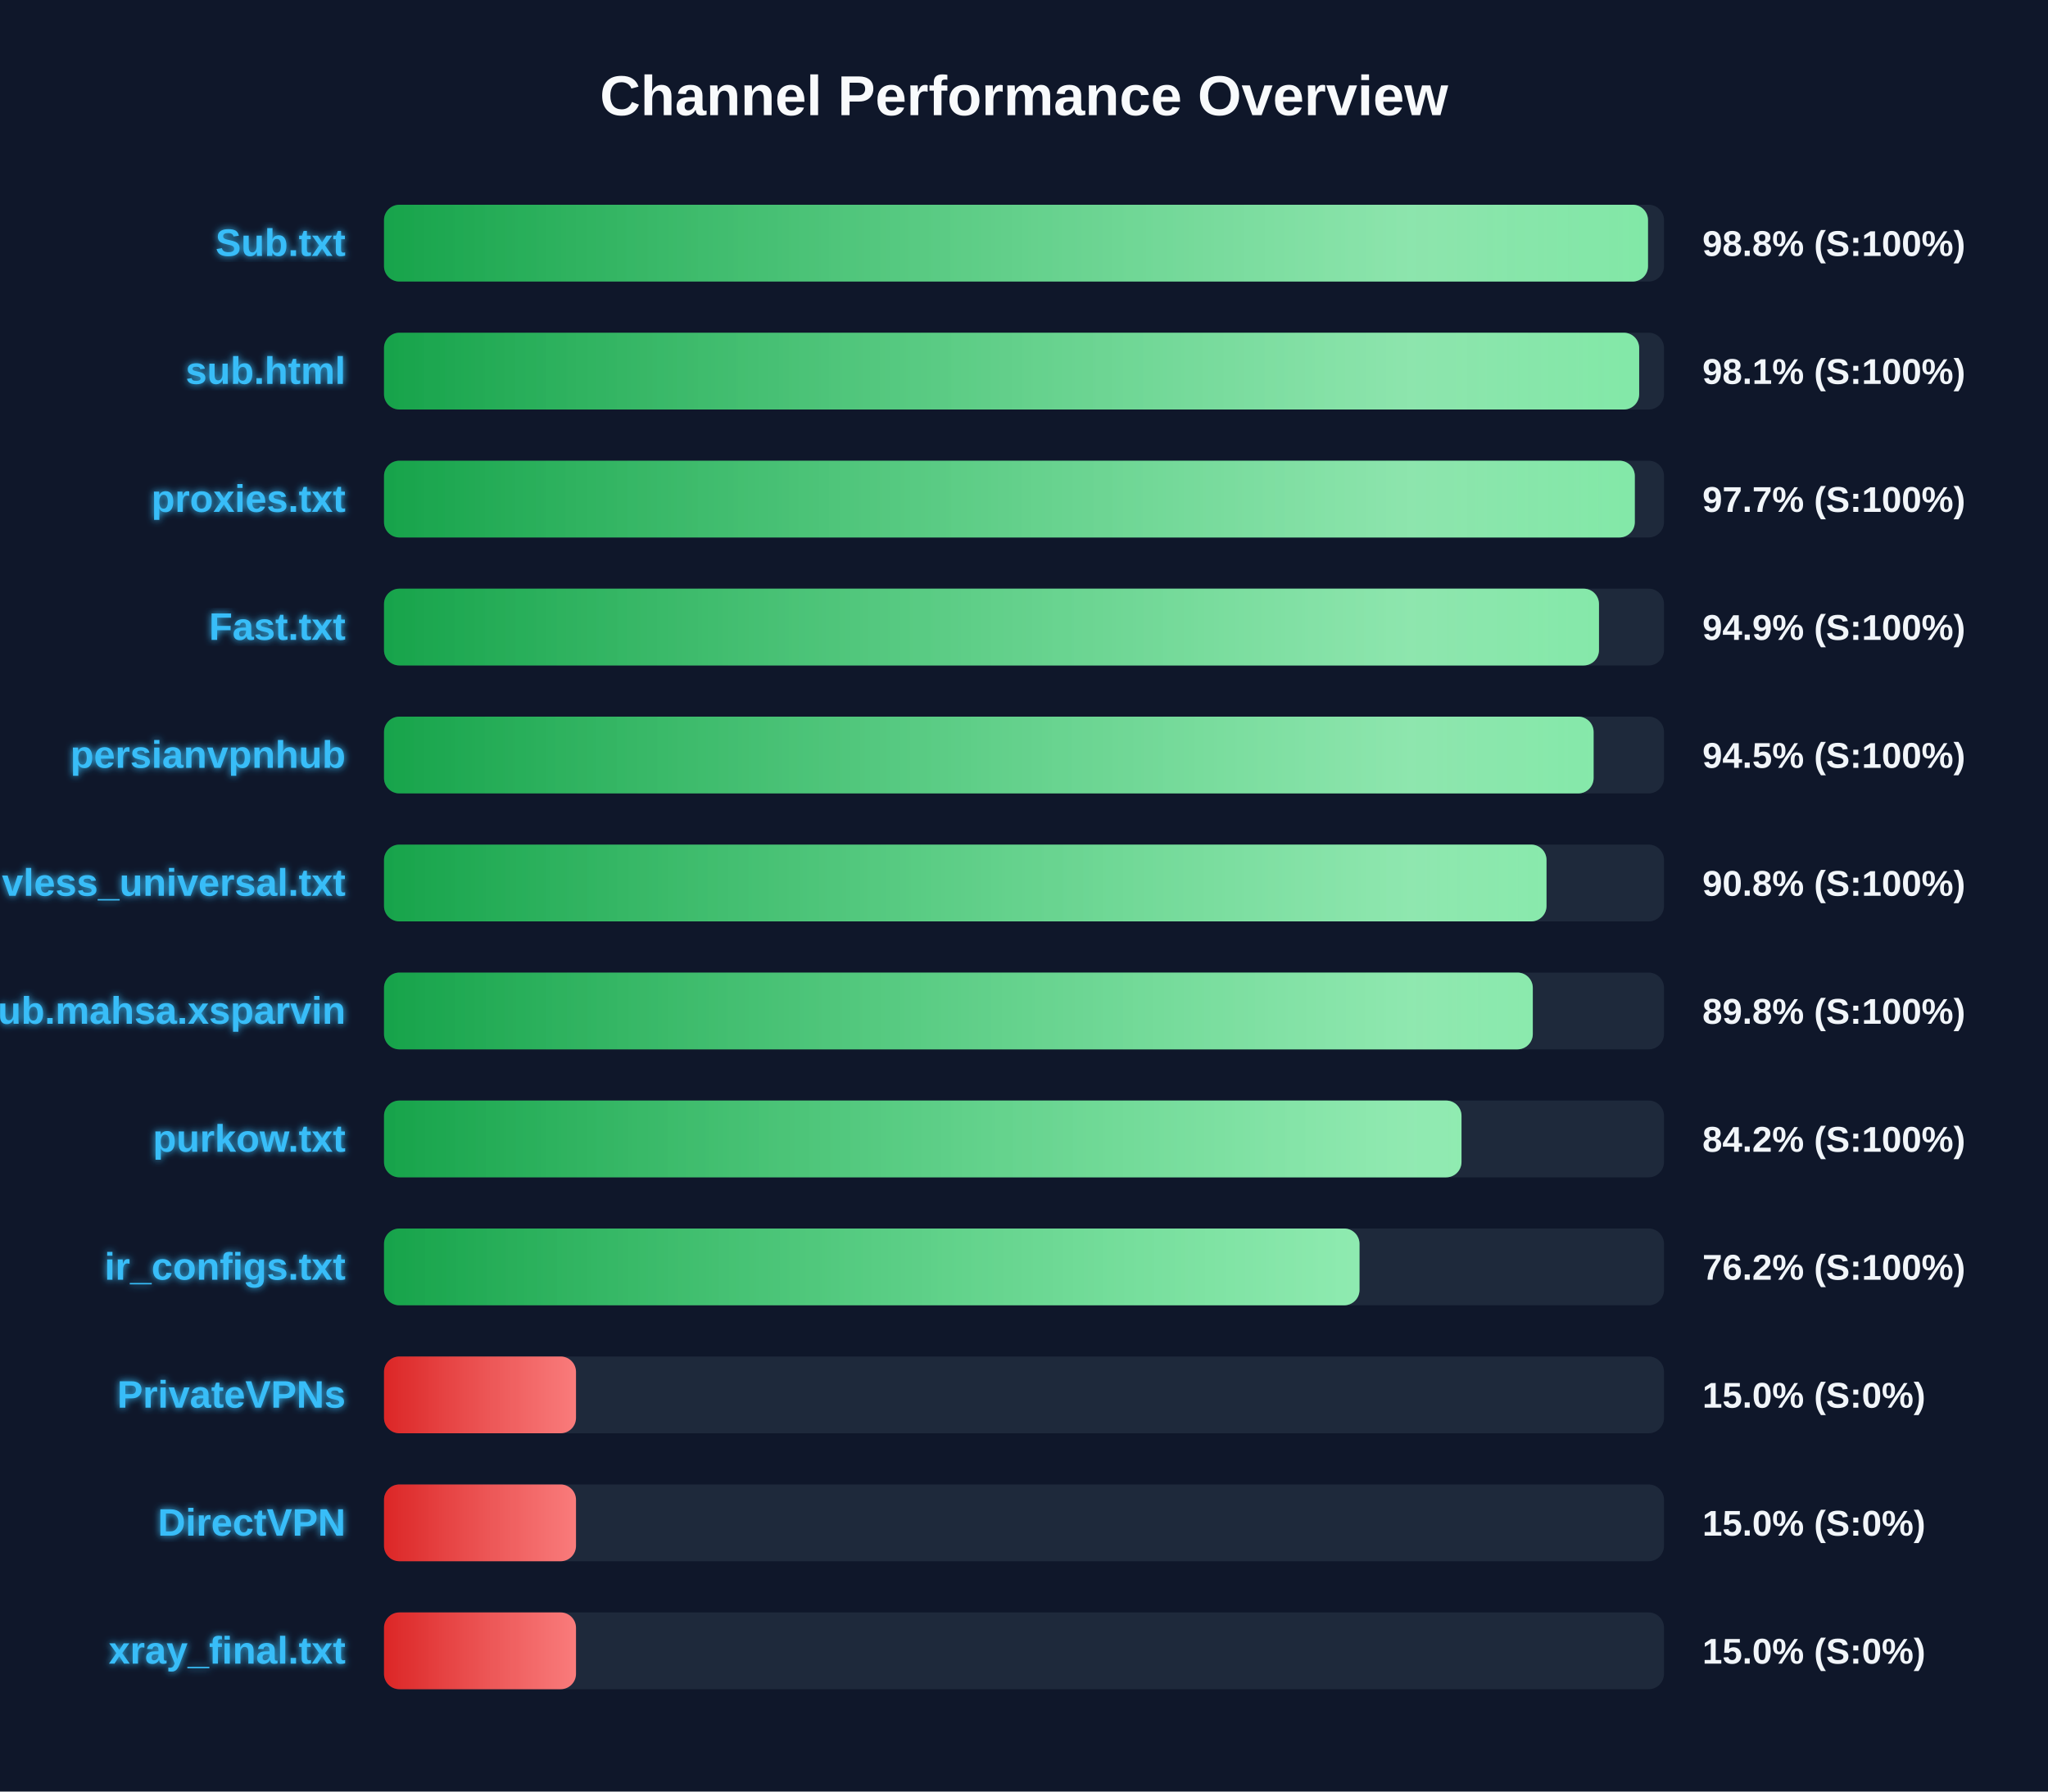
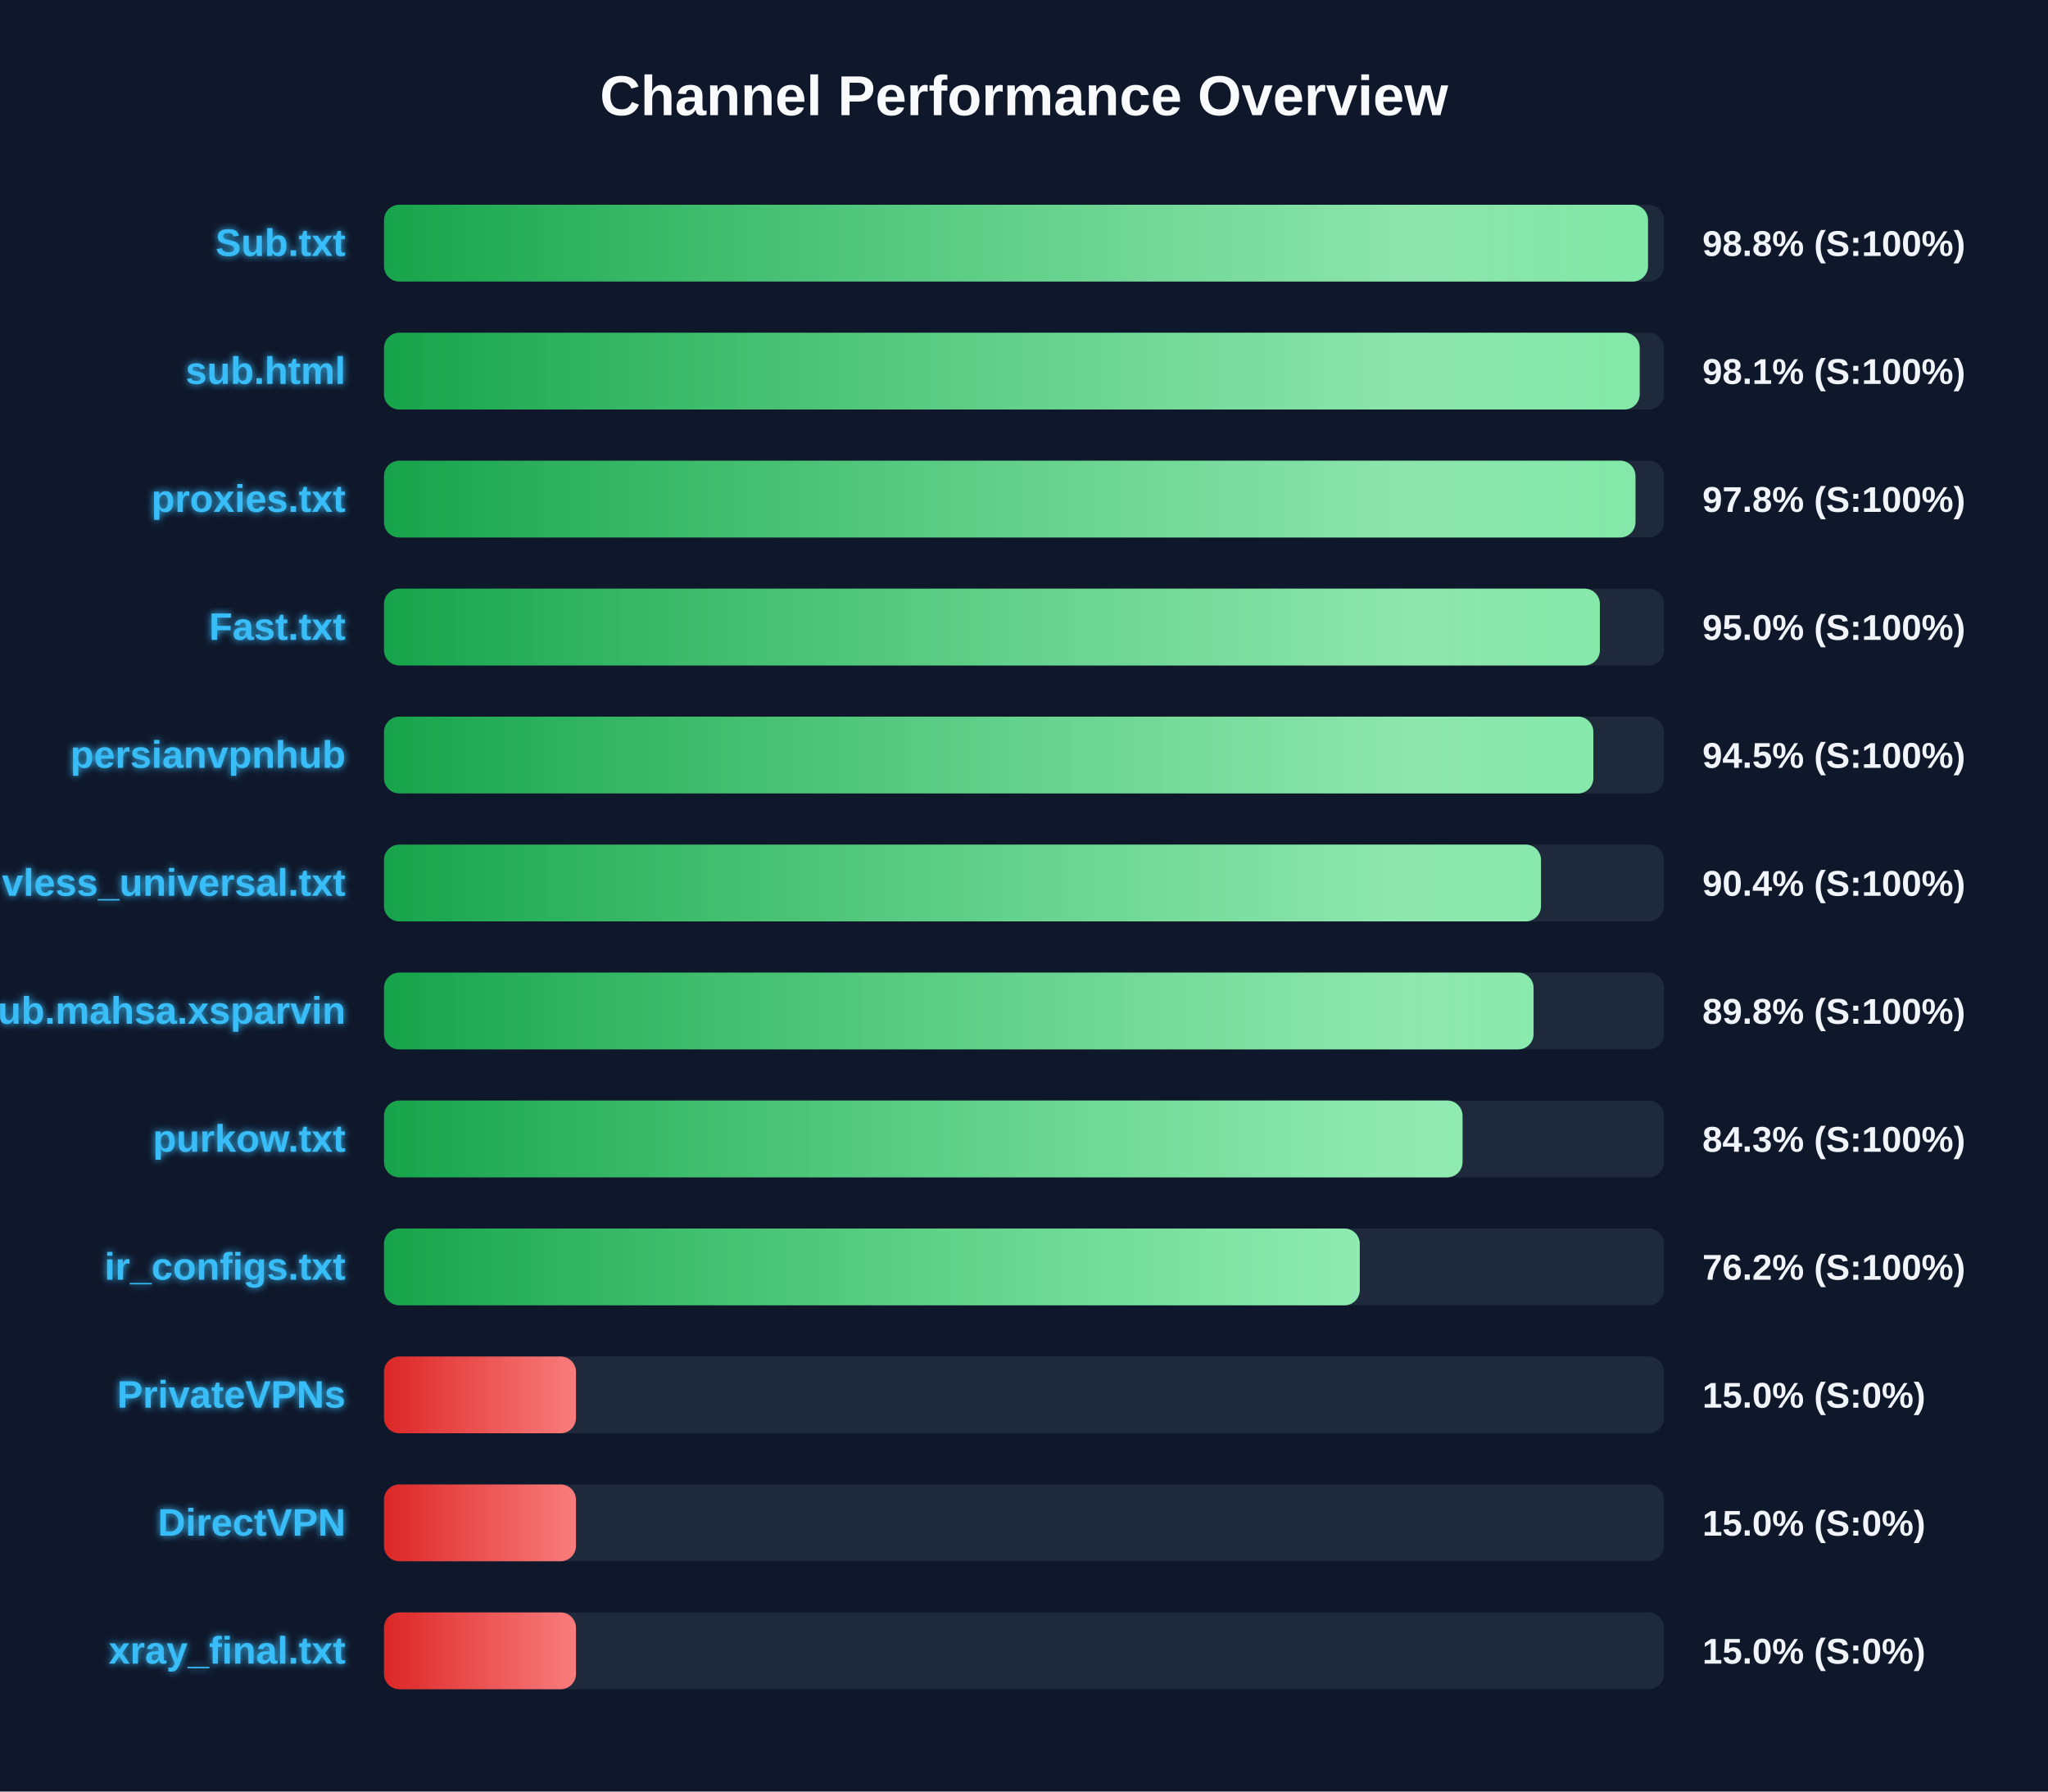
<svg xmlns="http://www.w3.org/2000/svg" width="800" height="700" version="1.1">
  <defs>
    <linearGradient id="grad-green" x1="0%" y1="0%" x2="100%" y2="0%">
      <stop offset="0%" stop-color="#16a34a" />
      <stop offset="100%" stop-color="#4ade80" />
    </linearGradient>
    <linearGradient id="grad-yellow" x1="0%" y1="0%" x2="100%" y2="0%">
      <stop offset="0%" stop-color="#ca8a04" />
      <stop offset="100%" stop-color="#fde047" />
    </linearGradient>
    <linearGradient id="grad-red" x1="0%" y1="0%" x2="100%" y2="0%">
      <stop offset="0%" stop-color="#dc2626" />
      <stop offset="100%" stop-color="#f87171" />
    </linearGradient>
    <linearGradient id="shimmer" x1="0%" y1="0%" x2="100%" y2="0%">
      <stop offset="0%" stop-color="rgba(255,255,255,0)" />
      <stop offset="50%" stop-color="rgba(255,255,255,0.4)" />
      <stop offset="100%" stop-color="rgba(255,255,255,0)" />
    </linearGradient>
    <filter id="glow" x="-20%" y="-20%" width="140%" height="140%">
      <feGaussianBlur stdDeviation="1.5" result="blur" />
      <feComposite in="SourceGraphic" in2="blur" operator="over" />
    </filter>
  </defs>
  <style>
        .bg-rect { fill: #0f172a; }
        .title { font: bold 22px 'Segoe UI', Arial, sans-serif; fill: #f8fafc; }
        .row { font: bold 15px 'Segoe UI', Arial, sans-serif; fill: #38bdf8; filter: url(#glow); }
        .score { font: bold 14px 'Segoe UI', Arial, sans-serif; fill: #f1f5f9; }
        @keyframes shimmer-anim {
            0% { transform: translateX(-100%); }
            100% { transform: translateX(200%); }
        }
        .shimmer-rect {
            animation: shimmer-anim 2.5s infinite linear;
        }
    </style>
  <rect width="100%" height="100%" class="bg-rect" />
  <text x="400" y="45" text-anchor="middle" class="title">Channel Performance Overview</text>
  <rect x="150" y="80" width="500" height="30" fill="#1e293b" rx="6" />
  <clipPath id="clip-0">
    <rect x="150" y="80" width="493.75" height="30" rx="6" />
  </clipPath>
  <rect x="150" y="80" width="493.75" height="30" fill="url(#grad-green)" rx="6" />
  <g clip-path="url(#clip-0)">
    <rect x="150" y="80" width="100%" height="30" fill="url(#shimmer)" class="shimmer-rect" />
  </g>
  <text x="135" y="100" text-anchor="end" class="row">Sub.txt</text>
  <text x="665" y="100" text-anchor="start" class="score">98.8% (S:100%)</text>
  <rect x="150" y="130" width="500" height="30" fill="#1e293b" rx="6" />
  <clipPath id="clip-1">
-     <rect x="150" y="130" width="490.3" height="30" rx="6" />
+     <rect x="150" y="130" width="490.5" height="30" rx="6" />
  </clipPath>
-   <rect x="150" y="130" width="490.3" height="30" fill="url(#grad-green)" rx="6" />
+   <rect x="150" y="130" width="490.5" height="30" fill="url(#grad-green)" rx="6" />
  <g clip-path="url(#clip-1)">
    <rect x="150" y="130" width="100%" height="30" fill="url(#shimmer)" class="shimmer-rect" />
  </g>
  <text x="135" y="150" text-anchor="end" class="row">sub.html</text>
  <text x="665" y="150" text-anchor="start" class="score">98.1% (S:100%)</text>
  <rect x="150" y="180" width="500" height="30" fill="#1e293b" rx="6" />
  <clipPath id="clip-2">
-     <rect x="150" y="180" width="488.6" height="30" rx="6" />
+     <rect x="150" y="180" width="488.85" height="30" rx="6" />
  </clipPath>
-   <rect x="150" y="180" width="488.6" height="30" fill="url(#grad-green)" rx="6" />
+   <rect x="150" y="180" width="488.85" height="30" fill="url(#grad-green)" rx="6" />
  <g clip-path="url(#clip-2)">
    <rect x="150" y="180" width="100%" height="30" fill="url(#shimmer)" class="shimmer-rect" />
  </g>
  <text x="135" y="200" text-anchor="end" class="row">proxies.txt</text>
-   <text x="665" y="200" text-anchor="start" class="score">97.7% (S:100%)</text>
+   <text x="665" y="200" text-anchor="start" class="score">97.8% (S:100%)</text>
  <rect x="150" y="230" width="500" height="30" fill="#1e293b" rx="6" />
  <clipPath id="clip-3">
-     <rect x="150" y="230" width="474.6" height="30" rx="6" />
+     <rect x="150" y="230" width="474.95" height="30" rx="6" />
  </clipPath>
-   <rect x="150" y="230" width="474.6" height="30" fill="url(#grad-green)" rx="6" />
+   <rect x="150" y="230" width="474.95" height="30" fill="url(#grad-green)" rx="6" />
  <g clip-path="url(#clip-3)">
    <rect x="150" y="230" width="100%" height="30" fill="url(#shimmer)" class="shimmer-rect" />
  </g>
  <text x="135" y="250" text-anchor="end" class="row">Fast.txt</text>
-   <text x="665" y="250" text-anchor="start" class="score">94.9% (S:100%)</text>
+   <text x="665" y="250" text-anchor="start" class="score">95.0% (S:100%)</text>
  <rect x="150" y="280" width="500" height="30" fill="#1e293b" rx="6" />
  <clipPath id="clip-4">
-     <rect x="150" y="280" width="472.5" height="30" rx="6" />
+     <rect x="150" y="280" width="472.4" height="30" rx="6" />
  </clipPath>
-   <rect x="150" y="280" width="472.5" height="30" fill="url(#grad-green)" rx="6" />
+   <rect x="150" y="280" width="472.4" height="30" fill="url(#grad-green)" rx="6" />
  <g clip-path="url(#clip-4)">
    <rect x="150" y="280" width="100%" height="30" fill="url(#shimmer)" class="shimmer-rect" />
  </g>
  <text x="135" y="300" text-anchor="end" class="row">persianvpnhub</text>
  <text x="665" y="300" text-anchor="start" class="score">94.5% (S:100%)</text>
  <rect x="150" y="330" width="500" height="30" fill="#1e293b" rx="6" />
  <clipPath id="clip-5">
-     <rect x="150" y="330" width="454.1" height="30" rx="6" />
+     <rect x="150" y="330" width="451.95" height="30" rx="6" />
  </clipPath>
-   <rect x="150" y="330" width="454.1" height="30" fill="url(#grad-green)" rx="6" />
+   <rect x="150" y="330" width="451.95" height="30" fill="url(#grad-green)" rx="6" />
  <g clip-path="url(#clip-5)">
    <rect x="150" y="330" width="100%" height="30" fill="url(#shimmer)" class="shimmer-rect" />
  </g>
  <text x="135" y="350" text-anchor="end" class="row">vless_universal.txt</text>
-   <text x="665" y="350" text-anchor="start" class="score">90.8% (S:100%)</text>
+   <text x="665" y="350" text-anchor="start" class="score">90.4% (S:100%)</text>
  <rect x="150" y="380" width="500" height="30" fill="#1e293b" rx="6" />
  <clipPath id="clip-6">
-     <rect x="150" y="380" width="448.75" height="30" rx="6" />
+     <rect x="150" y="380" width="449.05" height="30" rx="6" />
  </clipPath>
-   <rect x="150" y="380" width="448.75" height="30" fill="url(#grad-green)" rx="6" />
+   <rect x="150" y="380" width="449.05" height="30" fill="url(#grad-green)" rx="6" />
  <g clip-path="url(#clip-6)">
    <rect x="150" y="380" width="100%" height="30" fill="url(#shimmer)" class="shimmer-rect" />
  </g>
  <text x="135" y="400" text-anchor="end" class="row">Sub.mahsa.xsparvin</text>
  <text x="665" y="400" text-anchor="start" class="score">89.8% (S:100%)</text>
  <rect x="150" y="430" width="500" height="30" fill="#1e293b" rx="6" />
  <clipPath id="clip-7">
-     <rect x="150" y="430" width="420.9" height="30" rx="6" />
+     <rect x="150" y="430" width="421.3" height="30" rx="6" />
  </clipPath>
-   <rect x="150" y="430" width="420.9" height="30" fill="url(#grad-green)" rx="6" />
+   <rect x="150" y="430" width="421.3" height="30" fill="url(#grad-green)" rx="6" />
  <g clip-path="url(#clip-7)">
    <rect x="150" y="430" width="100%" height="30" fill="url(#shimmer)" class="shimmer-rect" />
  </g>
  <text x="135" y="450" text-anchor="end" class="row">purkow.txt</text>
-   <text x="665" y="450" text-anchor="start" class="score">84.2% (S:100%)</text>
+   <text x="665" y="450" text-anchor="start" class="score">84.3% (S:100%)</text>
  <rect x="150" y="480" width="500" height="30" fill="#1e293b" rx="6" />
  <clipPath id="clip-8">
-     <rect x="150" y="480" width="381.05" height="30" rx="6" />
+     <rect x="150" y="480" width="381.15" height="30" rx="6" />
  </clipPath>
-   <rect x="150" y="480" width="381.05" height="30" fill="url(#grad-green)" rx="6" />
+   <rect x="150" y="480" width="381.15" height="30" fill="url(#grad-green)" rx="6" />
  <g clip-path="url(#clip-8)">
    <rect x="150" y="480" width="100%" height="30" fill="url(#shimmer)" class="shimmer-rect" />
  </g>
  <text x="135" y="500" text-anchor="end" class="row">ir_configs.txt</text>
  <text x="665" y="500" text-anchor="start" class="score">76.2% (S:100%)</text>
  <rect x="150" y="530" width="500" height="30" fill="#1e293b" rx="6" />
  <clipPath id="clip-9">
    <rect x="150" y="530" width="75.0" height="30" rx="6" />
  </clipPath>
  <rect x="150" y="530" width="75.0" height="30" fill="url(#grad-red)" rx="6" />
  <g clip-path="url(#clip-9)">
    <rect x="150" y="530" width="100%" height="30" fill="url(#shimmer)" class="shimmer-rect" />
  </g>
  <text x="135" y="550" text-anchor="end" class="row">PrivateVPNs</text>
  <text x="665" y="550" text-anchor="start" class="score">15.0% (S:0%)</text>
  <rect x="150" y="580" width="500" height="30" fill="#1e293b" rx="6" />
  <clipPath id="clip-10">
    <rect x="150" y="580" width="75.0" height="30" rx="6" />
  </clipPath>
  <rect x="150" y="580" width="75.0" height="30" fill="url(#grad-red)" rx="6" />
  <g clip-path="url(#clip-10)">
    <rect x="150" y="580" width="100%" height="30" fill="url(#shimmer)" class="shimmer-rect" />
  </g>
  <text x="135" y="600" text-anchor="end" class="row">DirectVPN</text>
  <text x="665" y="600" text-anchor="start" class="score">15.0% (S:0%)</text>
  <rect x="150" y="630" width="500" height="30" fill="#1e293b" rx="6" />
  <clipPath id="clip-11">
    <rect x="150" y="630" width="75.0" height="30" rx="6" />
  </clipPath>
  <rect x="150" y="630" width="75.0" height="30" fill="url(#grad-red)" rx="6" />
  <g clip-path="url(#clip-11)">
    <rect x="150" y="630" width="100%" height="30" fill="url(#shimmer)" class="shimmer-rect" />
  </g>
  <text x="135" y="650" text-anchor="end" class="row">xray_final.txt</text>
  <text x="665" y="650" text-anchor="start" class="score">15.0% (S:0%)</text>
</svg>
